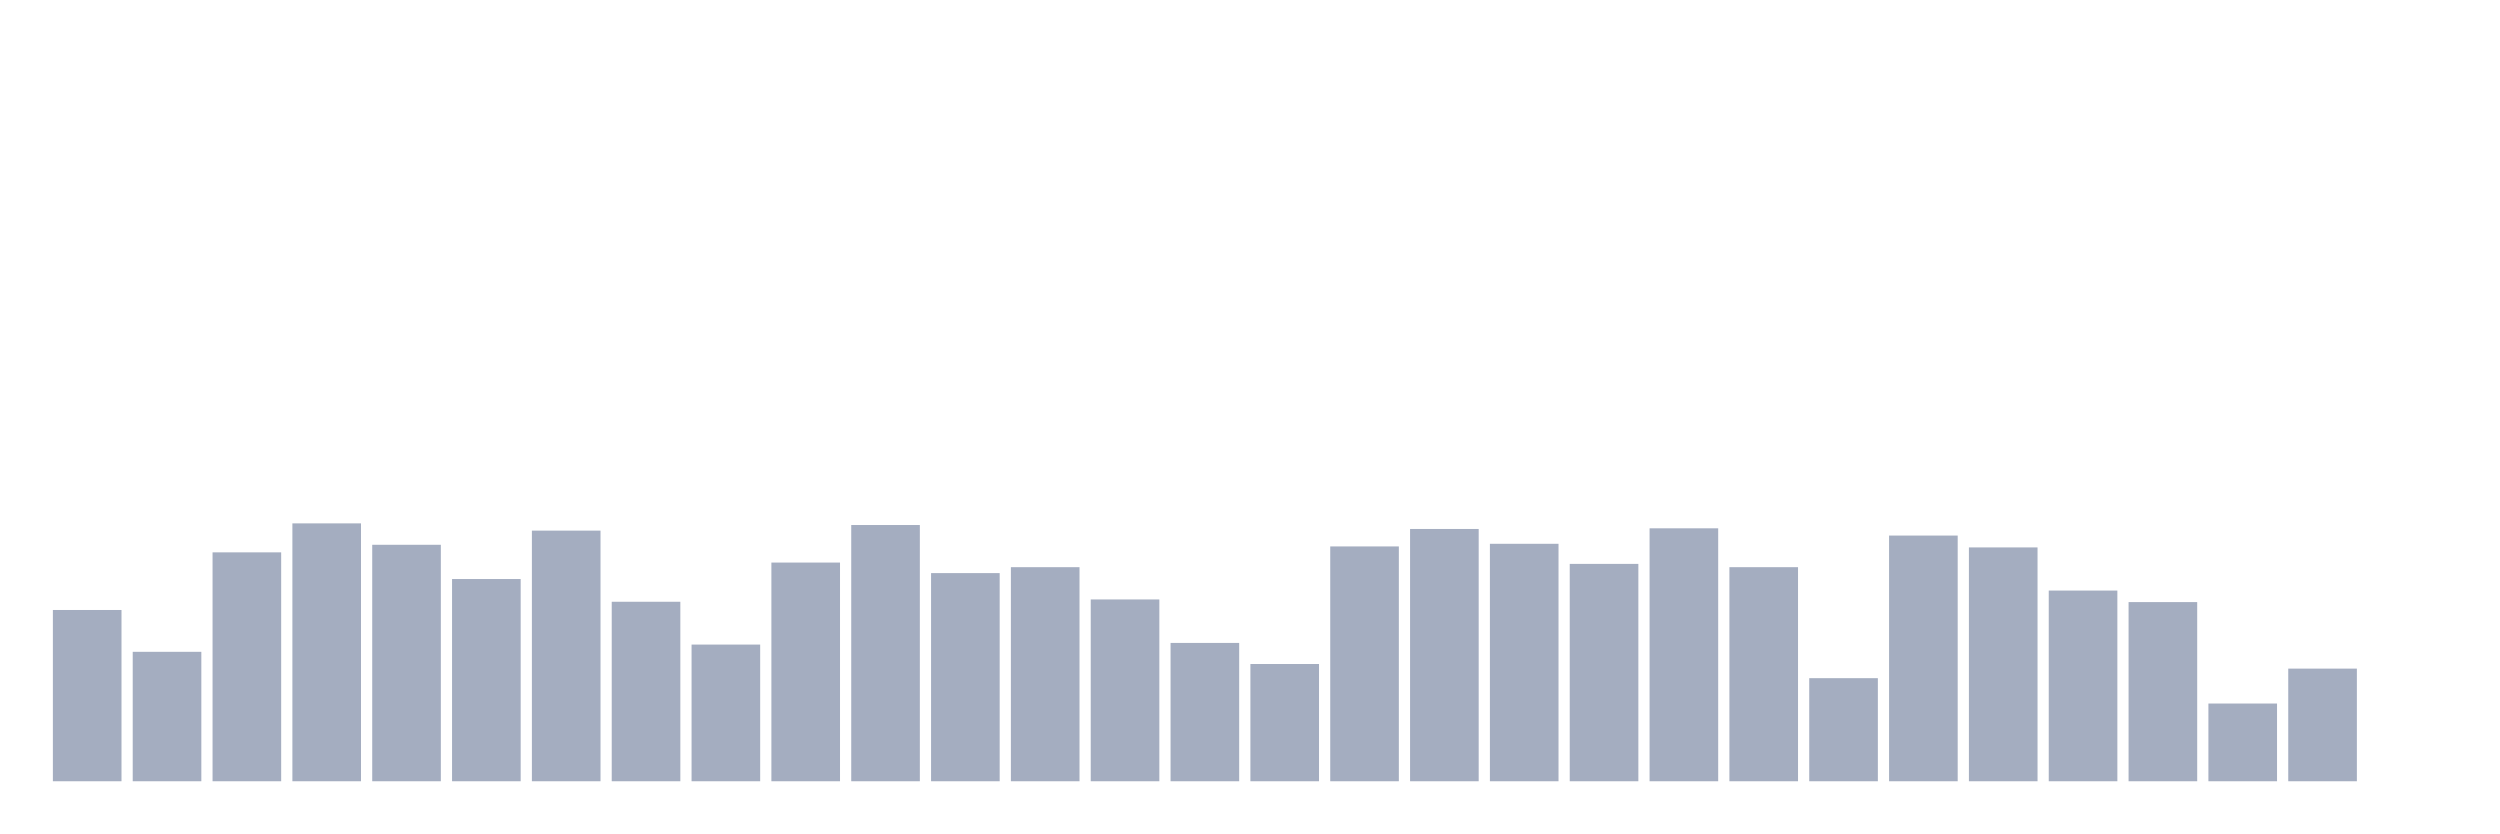
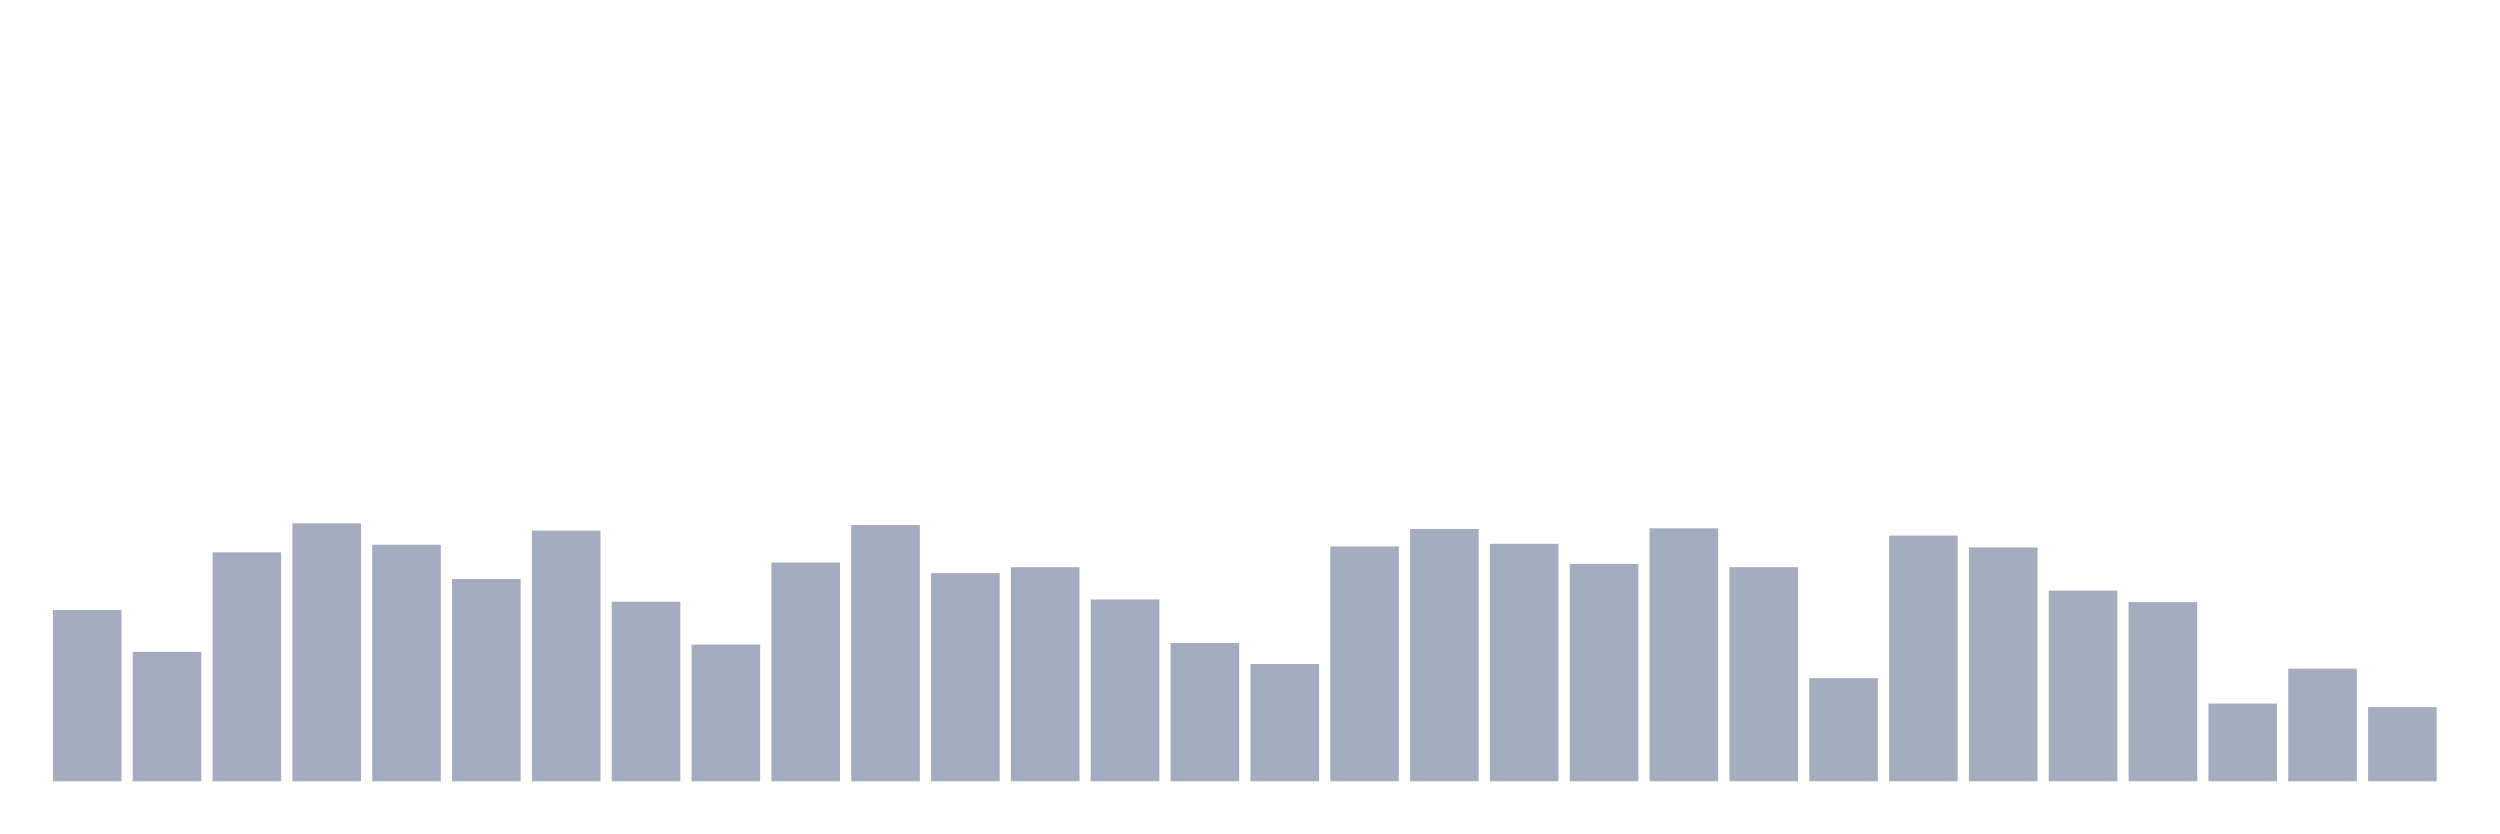
<svg xmlns="http://www.w3.org/2000/svg" viewBox="0 0 480 160">
  <g transform="translate(10,10)">
    <rect class="bar" x="0.153" width="13.175" y="107.118" height="32.882" fill="rgb(164,173,192)" />
    <rect class="bar" x="15.482" width="13.175" y="115.149" height="24.851" fill="rgb(164,173,192)" />
    <rect class="bar" x="30.81" width="13.175" y="96.052" height="43.948" fill="rgb(164,173,192)" />
    <rect class="bar" x="46.138" width="13.175" y="90.488" height="49.512" fill="rgb(164,173,192)" />
    <rect class="bar" x="61.466" width="13.175" y="94.598" height="45.402" fill="rgb(164,173,192)" />
    <rect class="bar" x="76.794" width="13.175" y="101.174" height="38.826" fill="rgb(164,173,192)" />
    <rect class="bar" x="92.123" width="13.175" y="91.879" height="48.121" fill="rgb(164,173,192)" />
    <rect class="bar" x="107.451" width="13.175" y="105.537" height="34.463" fill="rgb(164,173,192)" />
    <rect class="bar" x="122.779" width="13.175" y="113.758" height="26.242" fill="rgb(164,173,192)" />
    <rect class="bar" x="138.107" width="13.175" y="98.013" height="41.987" fill="rgb(164,173,192)" />
    <rect class="bar" x="153.436" width="13.175" y="90.804" height="49.196" fill="rgb(164,173,192)" />
    <rect class="bar" x="168.764" width="13.175" y="100.036" height="39.964" fill="rgb(164,173,192)" />
    <rect class="bar" x="184.092" width="13.175" y="98.898" height="41.102" fill="rgb(164,173,192)" />
    <rect class="bar" x="199.42" width="13.175" y="105.095" height="34.905" fill="rgb(164,173,192)" />
    <rect class="bar" x="214.748" width="13.175" y="113.442" height="26.558" fill="rgb(164,173,192)" />
    <rect class="bar" x="230.077" width="13.175" y="117.489" height="22.511" fill="rgb(164,173,192)" />
    <rect class="bar" x="245.405" width="13.175" y="94.914" height="45.086" fill="rgb(164,173,192)" />
    <rect class="bar" x="260.733" width="13.175" y="91.563" height="48.437" fill="rgb(164,173,192)" />
    <rect class="bar" x="276.061" width="13.175" y="94.408" height="45.592" fill="rgb(164,173,192)" />
    <rect class="bar" x="291.39" width="13.175" y="98.266" height="41.734" fill="rgb(164,173,192)" />
    <rect class="bar" x="306.718" width="13.175" y="91.436" height="48.564" fill="rgb(164,173,192)" />
    <rect class="bar" x="322.046" width="13.175" y="98.898" height="41.102" fill="rgb(164,173,192)" />
    <rect class="bar" x="337.374" width="13.175" y="120.208" height="19.792" fill="rgb(164,173,192)" />
    <rect class="bar" x="352.702" width="13.175" y="92.827" height="47.173" fill="rgb(164,173,192)" />
    <rect class="bar" x="368.031" width="13.175" y="95.104" height="44.896" fill="rgb(164,173,192)" />
    <rect class="bar" x="383.359" width="13.175" y="103.388" height="36.612" fill="rgb(164,173,192)" />
    <rect class="bar" x="398.687" width="13.175" y="105.601" height="34.399" fill="rgb(164,173,192)" />
    <rect class="bar" x="414.015" width="13.175" y="125.077" height="14.923" fill="rgb(164,173,192)" />
    <rect class="bar" x="429.344" width="13.175" y="118.374" height="21.626" fill="rgb(164,173,192)" />
-     <rect class="bar" x="444.672" width="13.175" y="140" height="0" fill="rgb(164,173,192)" />
+     <rect class="bar" x="444.672" width="13.175" y="125.772" height="14.228" fill="rgb(164,173,192)" />
  </g>
</svg>
